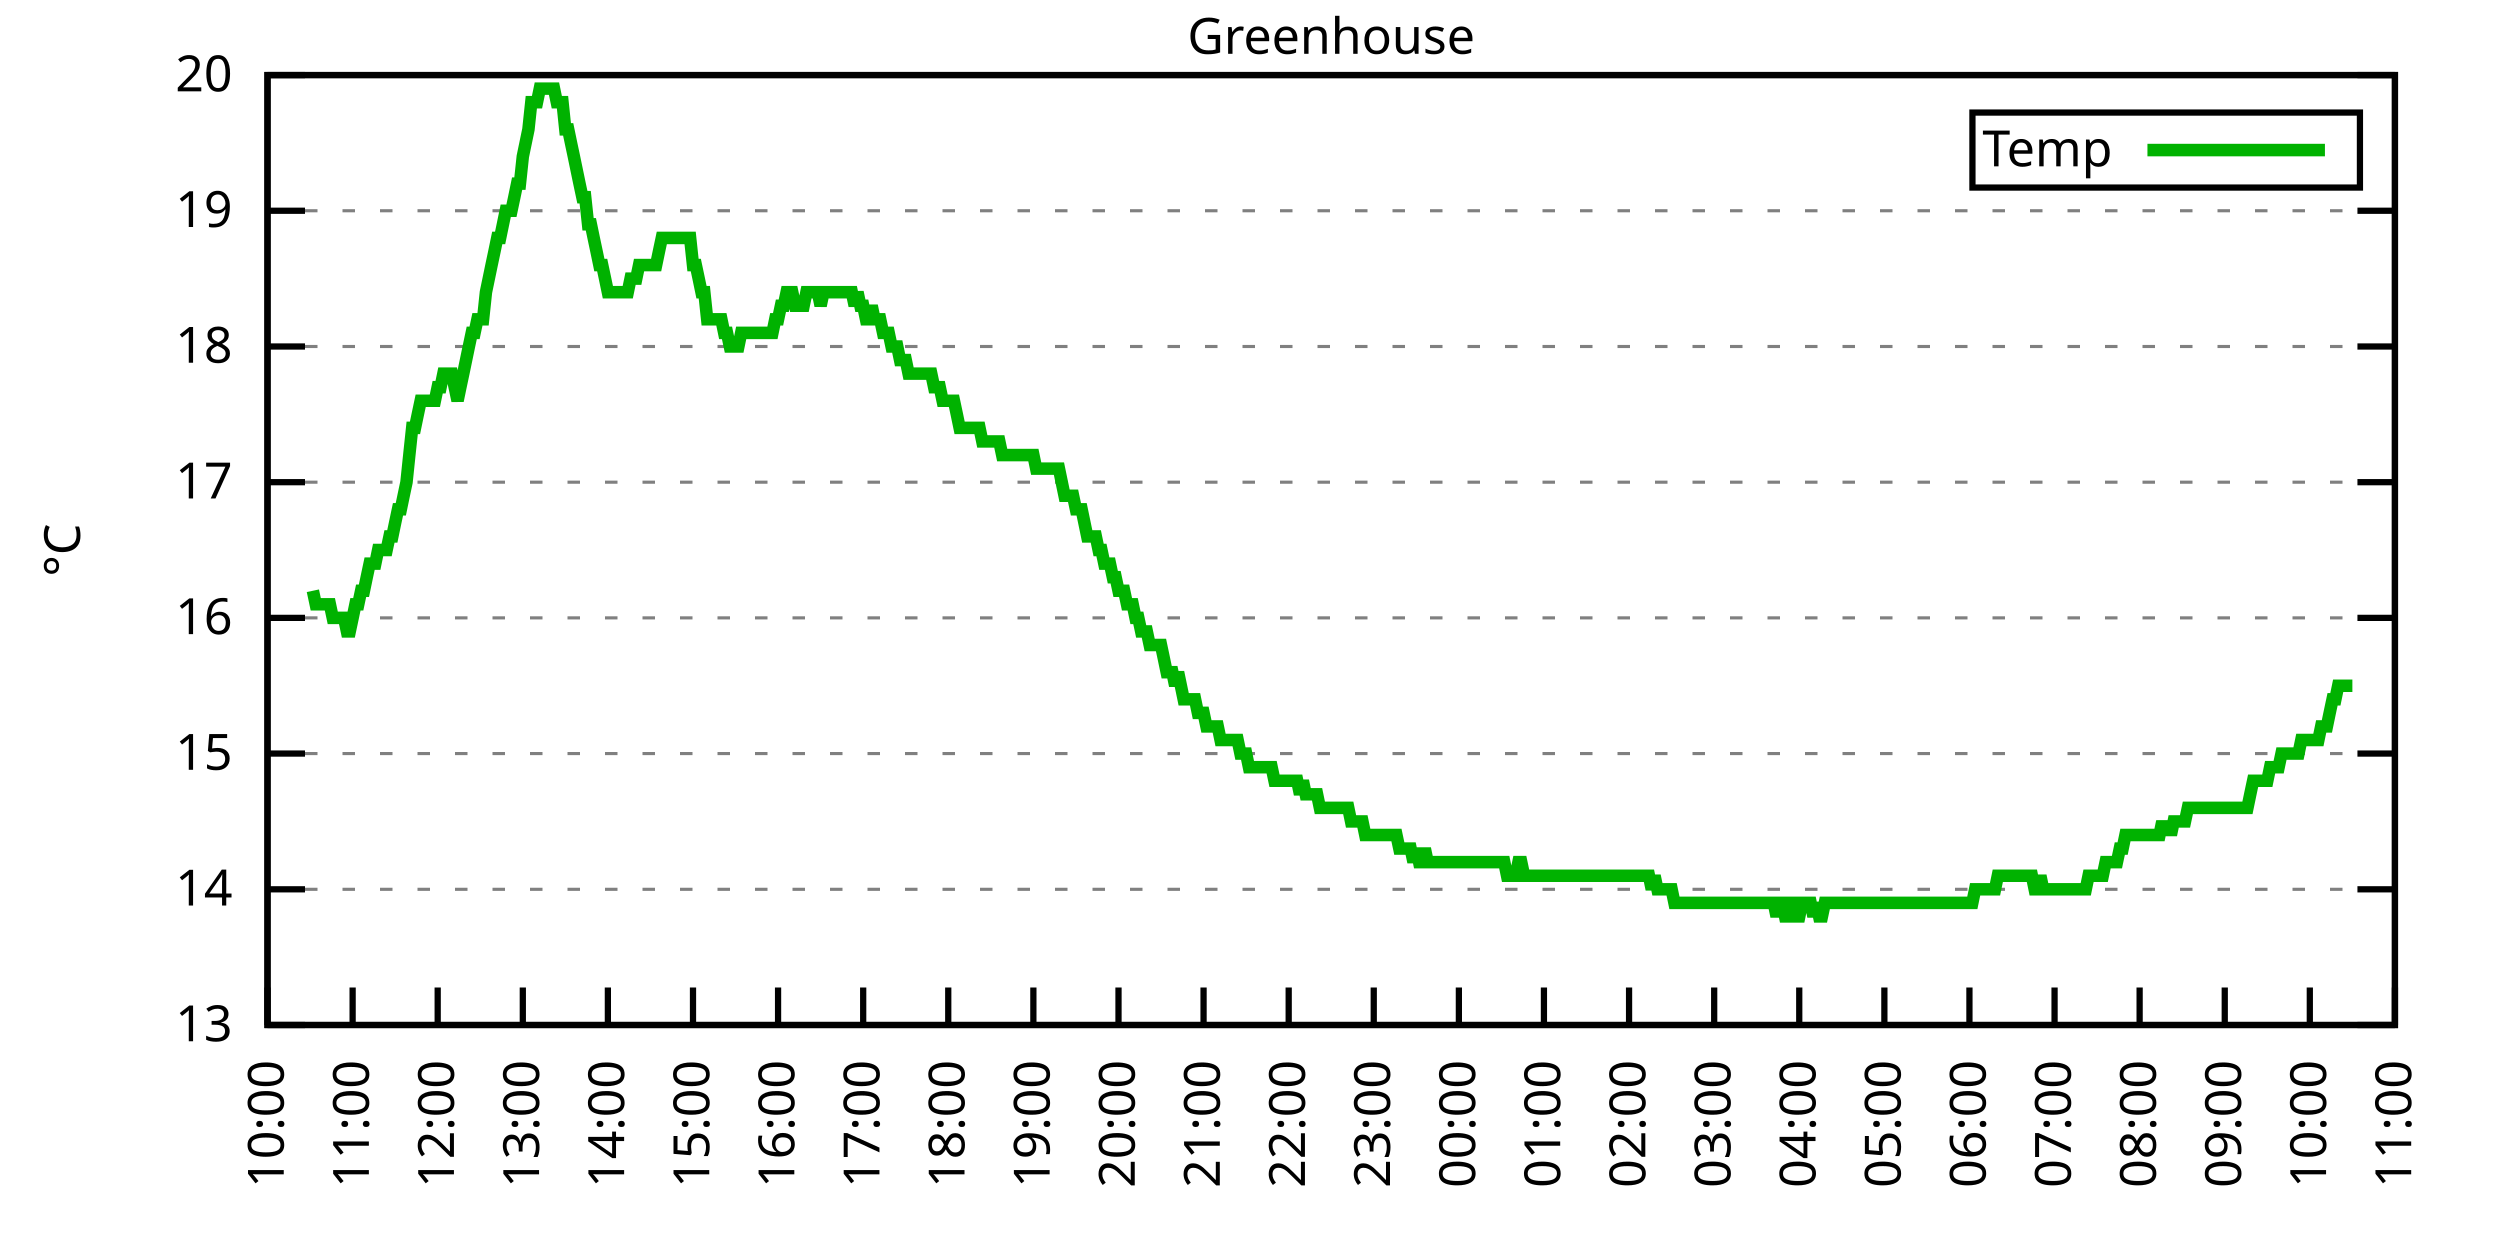
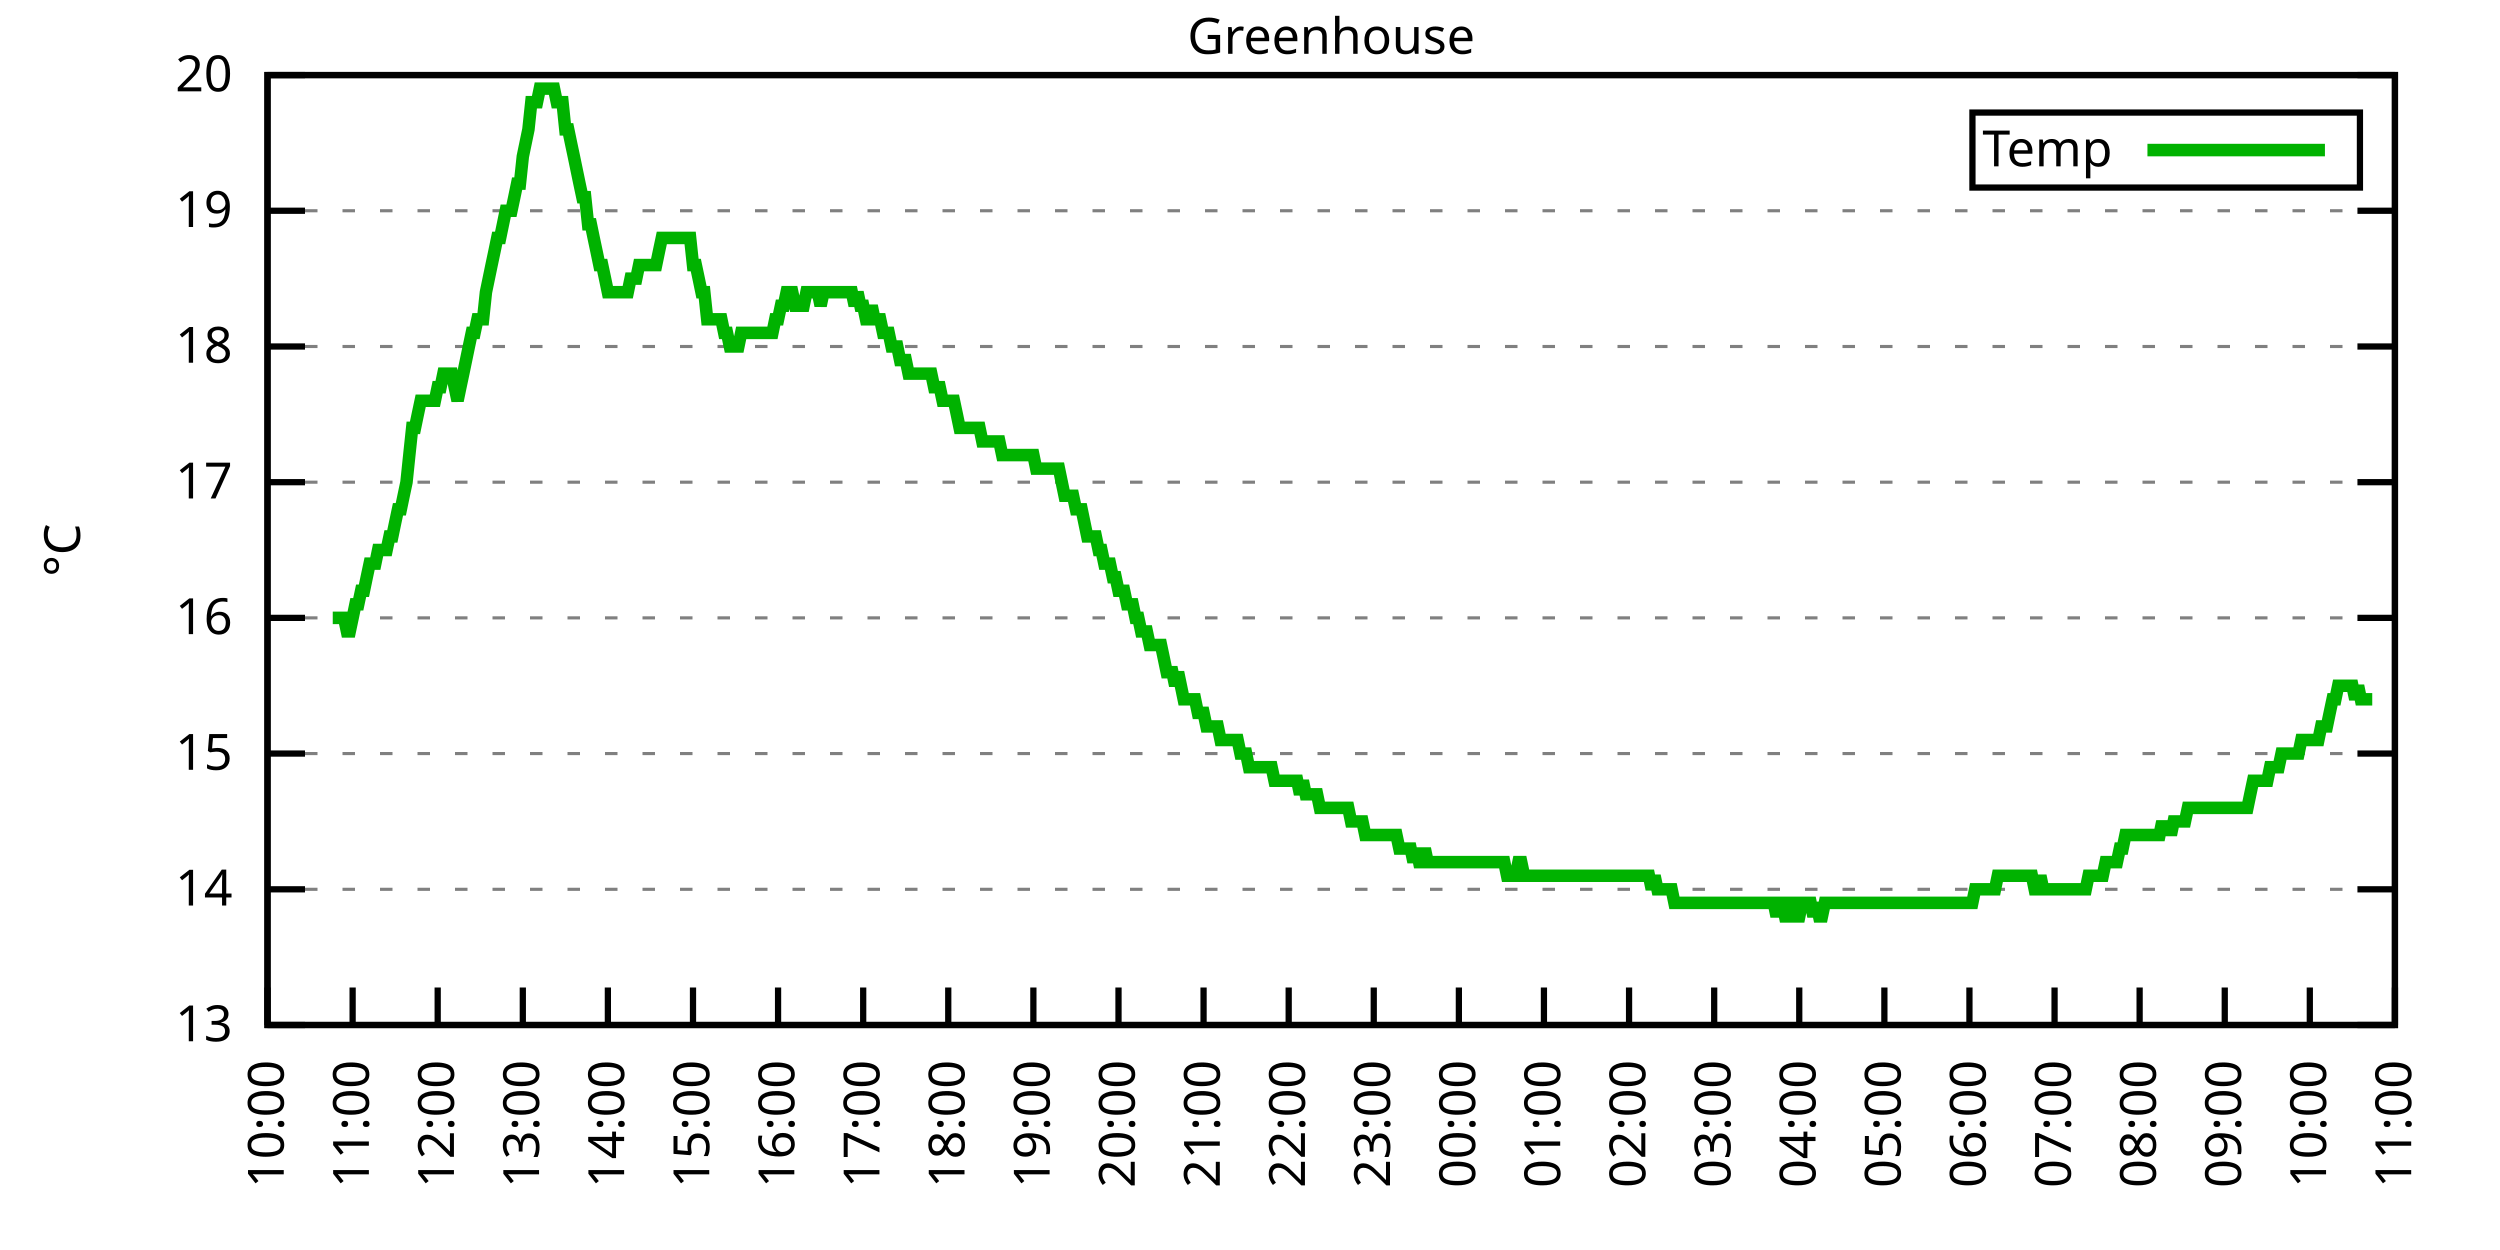
<svg xmlns="http://www.w3.org/2000/svg" xmlns:xlink="http://www.w3.org/1999/xlink" width="400" height="200" viewBox="0 0 400 200">
  <g id="gnuplot_canvas">
    <rect x="0" y="0" width="400" height="200" fill="none" />
    <defs>
      <circle id="gpDot" r="0.5" stroke-width="0.5" stroke="currentColor" />
      <path id="gpPt0" stroke-width="0.333" stroke="currentColor" d="M-1,0 h2 M0,-1 v2" />
      <path id="gpPt1" stroke-width="0.333" stroke="currentColor" d="M-1,-1 L1,1 M1,-1 L-1,1" />
      <path id="gpPt2" stroke-width="0.333" stroke="currentColor" d="M-1,0 L1,0 M0,-1 L0,1 M-1,-1 L1,1 M-1,1 L1,-1" />
      <rect id="gpPt3" stroke-width="0.333" stroke="currentColor" x="-1" y="-1" width="2" height="2" />
      <rect id="gpPt4" stroke-width="0.333" stroke="currentColor" fill="currentColor" x="-1" y="-1" width="2" height="2" />
      <circle id="gpPt5" stroke-width="0.333" stroke="currentColor" cx="0" cy="0" r="1" />
      <use xlink:href="#gpPt5" id="gpPt6" fill="currentColor" stroke="none" />
      <path id="gpPt7" stroke-width="0.333" stroke="currentColor" d="M0,-1.33 L-1.33,0.67 L1.33,0.67 z" />
      <use xlink:href="#gpPt7" id="gpPt8" fill="currentColor" stroke="none" />
      <use xlink:href="#gpPt7" id="gpPt9" stroke="currentColor" transform="rotate(180)" />
      <use xlink:href="#gpPt9" id="gpPt10" fill="currentColor" stroke="none" />
      <use xlink:href="#gpPt3" id="gpPt11" stroke="currentColor" transform="rotate(45)" />
      <use xlink:href="#gpPt11" id="gpPt12" fill="currentColor" stroke="none" />
      <path id="gpPt13" stroke-width="0.333" stroke="currentColor" d="M0,1.330 L1.265,0.411 L0.782,-1.067 L-0.782,-1.076 L-1.265,0.411 z" />
      <use xlink:href="#gpPt13" id="gpPt14" fill="currentColor" stroke="none" />
      <filter id="textbox" filterUnits="objectBoundingBox" x="0" y="0" height="1" width="1">
        <feFlood flood-color="white" flood-opacity="1" result="bgnd" />
        <feComposite in="SourceGraphic" in2="bgnd" operator="atop" />
      </filter>
      <filter id="greybox" filterUnits="objectBoundingBox" x="0" y="0" height="1" width="1">
        <feFlood flood-color="lightgrey" flood-opacity="1" result="grey" />
        <feComposite in="SourceGraphic" in2="grey" operator="atop" />
      </filter>
    </defs>
    <g fill="none" color="white" stroke="currentColor" stroke-width="1.00" stroke-linecap="butt" stroke-linejoin="miter">
</g>
    <g fill="none" color="black" stroke="currentColor" stroke-width="1.00" stroke-linecap="butt" stroke-linejoin="miter">
      <g stroke="none" shape-rendering="crispEdges">
        <polygon fill="rgb(255, 255, 255)" points="42.80,164.00 383.18,164.00 383.18,12.02 42.80,12.02 " />
      </g>
    </g>
    <g fill="none" color="black" stroke="currentColor" stroke-width="1.00" stroke-linecap="butt" stroke-linejoin="miter">
</g>
    <g fill="none" color="black" stroke="black" stroke-width="0.50" stroke-linecap="butt" stroke-linejoin="miter">
</g>
    <g fill="none" color="gray" stroke="currentColor" stroke-width="0.50" stroke-linecap="butt" stroke-linejoin="miter">
      <path stroke="gray" stroke-dasharray="2,4" class="gridline" d="M42.80,164.00 L383.19,164.00  " />
    </g>
    <g fill="none" color="gray" stroke="gray" stroke-width="1.00" stroke-linecap="butt" stroke-linejoin="miter">
</g>
    <g fill="none" color="black" stroke="currentColor" stroke-width="1.00" stroke-linecap="butt" stroke-linejoin="miter">
      <path stroke="black" d="M42.80,164.00 L48.80,164.00 M383.19,164.00 L377.19,164.00  " />
      <g transform="translate(37.20,166.60)" stroke="none" fill="black" font-family="Sans" font-size="8.00" text-anchor="end">
        <text>
          <tspan font-family="Sans"> 13</tspan>
        </text>
      </g>
    </g>
    <g fill="none" color="black" stroke="currentColor" stroke-width="1.00" stroke-linecap="butt" stroke-linejoin="miter">
</g>
    <g fill="none" color="black" stroke="black" stroke-width="0.50" stroke-linecap="butt" stroke-linejoin="miter">
</g>
    <g fill="none" color="gray" stroke="currentColor" stroke-width="0.50" stroke-linecap="butt" stroke-linejoin="miter">
      <path stroke="gray" stroke-dasharray="2,4" class="gridline" d="M42.80,142.29 L383.19,142.29  " />
    </g>
    <g fill="none" color="gray" stroke="gray" stroke-width="1.00" stroke-linecap="butt" stroke-linejoin="miter">
</g>
    <g fill="none" color="black" stroke="currentColor" stroke-width="1.00" stroke-linecap="butt" stroke-linejoin="miter">
      <path stroke="black" d="M42.80,142.29 L48.80,142.29 M383.19,142.29 L377.19,142.29  " />
      <g transform="translate(37.20,144.89)" stroke="none" fill="black" font-family="Sans" font-size="8.00" text-anchor="end">
        <text>
          <tspan font-family="Sans"> 14</tspan>
        </text>
      </g>
    </g>
    <g fill="none" color="black" stroke="currentColor" stroke-width="1.00" stroke-linecap="butt" stroke-linejoin="miter">
</g>
    <g fill="none" color="black" stroke="black" stroke-width="0.50" stroke-linecap="butt" stroke-linejoin="miter">
</g>
    <g fill="none" color="gray" stroke="currentColor" stroke-width="0.50" stroke-linecap="butt" stroke-linejoin="miter">
      <path stroke="gray" stroke-dasharray="2,4" class="gridline" d="M42.80,120.57 L383.19,120.57  " />
    </g>
    <g fill="none" color="gray" stroke="gray" stroke-width="1.00" stroke-linecap="butt" stroke-linejoin="miter">
</g>
    <g fill="none" color="black" stroke="currentColor" stroke-width="1.00" stroke-linecap="butt" stroke-linejoin="miter">
      <path stroke="black" d="M42.80,120.57 L48.80,120.57 M383.19,120.57 L377.19,120.57  " />
      <g transform="translate(37.20,123.17)" stroke="none" fill="black" font-family="Sans" font-size="8.00" text-anchor="end">
        <text>
          <tspan font-family="Sans"> 15</tspan>
        </text>
      </g>
    </g>
    <g fill="none" color="black" stroke="currentColor" stroke-width="1.00" stroke-linecap="butt" stroke-linejoin="miter">
</g>
    <g fill="none" color="black" stroke="black" stroke-width="0.50" stroke-linecap="butt" stroke-linejoin="miter">
</g>
    <g fill="none" color="gray" stroke="currentColor" stroke-width="0.50" stroke-linecap="butt" stroke-linejoin="miter">
      <path stroke="gray" stroke-dasharray="2,4" class="gridline" d="M42.80,98.86 L383.19,98.86  " />
    </g>
    <g fill="none" color="gray" stroke="gray" stroke-width="1.00" stroke-linecap="butt" stroke-linejoin="miter">
</g>
    <g fill="none" color="black" stroke="currentColor" stroke-width="1.00" stroke-linecap="butt" stroke-linejoin="miter">
      <path stroke="black" d="M42.80,98.86 L48.80,98.86 M383.19,98.86 L377.19,98.86  " />
      <g transform="translate(37.20,101.46)" stroke="none" fill="black" font-family="Sans" font-size="8.00" text-anchor="end">
        <text>
          <tspan font-family="Sans"> 16</tspan>
        </text>
      </g>
    </g>
    <g fill="none" color="black" stroke="currentColor" stroke-width="1.00" stroke-linecap="butt" stroke-linejoin="miter">
</g>
    <g fill="none" color="black" stroke="black" stroke-width="0.50" stroke-linecap="butt" stroke-linejoin="miter">
</g>
    <g fill="none" color="gray" stroke="currentColor" stroke-width="0.50" stroke-linecap="butt" stroke-linejoin="miter">
      <path stroke="gray" stroke-dasharray="2,4" class="gridline" d="M42.80,77.15 L383.19,77.15  " />
    </g>
    <g fill="none" color="gray" stroke="gray" stroke-width="1.00" stroke-linecap="butt" stroke-linejoin="miter">
</g>
    <g fill="none" color="black" stroke="currentColor" stroke-width="1.00" stroke-linecap="butt" stroke-linejoin="miter">
      <path stroke="black" d="M42.80,77.15 L48.80,77.15 M383.19,77.15 L377.19,77.15  " />
      <g transform="translate(37.20,79.75)" stroke="none" fill="black" font-family="Sans" font-size="8.00" text-anchor="end">
        <text>
          <tspan font-family="Sans"> 17</tspan>
        </text>
      </g>
    </g>
    <g fill="none" color="black" stroke="currentColor" stroke-width="1.00" stroke-linecap="butt" stroke-linejoin="miter">
</g>
    <g fill="none" color="black" stroke="black" stroke-width="0.50" stroke-linecap="butt" stroke-linejoin="miter">
</g>
    <g fill="none" color="gray" stroke="currentColor" stroke-width="0.50" stroke-linecap="butt" stroke-linejoin="miter">
      <path stroke="gray" stroke-dasharray="2,4" class="gridline" d="M42.80,55.44 L383.19,55.44  " />
    </g>
    <g fill="none" color="gray" stroke="gray" stroke-width="1.00" stroke-linecap="butt" stroke-linejoin="miter">
</g>
    <g fill="none" color="black" stroke="currentColor" stroke-width="1.00" stroke-linecap="butt" stroke-linejoin="miter">
      <path stroke="black" d="M42.80,55.44 L48.80,55.44 M383.19,55.44 L377.19,55.44  " />
      <g transform="translate(37.20,58.04)" stroke="none" fill="black" font-family="Sans" font-size="8.00" text-anchor="end">
        <text>
          <tspan font-family="Sans"> 18</tspan>
        </text>
      </g>
    </g>
    <g fill="none" color="black" stroke="currentColor" stroke-width="1.00" stroke-linecap="butt" stroke-linejoin="miter">
</g>
    <g fill="none" color="black" stroke="black" stroke-width="0.50" stroke-linecap="butt" stroke-linejoin="miter">
</g>
    <g fill="none" color="gray" stroke="currentColor" stroke-width="0.50" stroke-linecap="butt" stroke-linejoin="miter">
      <path stroke="gray" stroke-dasharray="2,4" class="gridline" d="M42.80,33.72 L383.19,33.72  " />
    </g>
    <g fill="none" color="gray" stroke="gray" stroke-width="1.00" stroke-linecap="butt" stroke-linejoin="miter">
</g>
    <g fill="none" color="black" stroke="currentColor" stroke-width="1.00" stroke-linecap="butt" stroke-linejoin="miter">
      <path stroke="black" d="M42.80,33.72 L48.80,33.72 M383.19,33.72 L377.19,33.72  " />
      <g transform="translate(37.20,36.32)" stroke="none" fill="black" font-family="Sans" font-size="8.00" text-anchor="end">
        <text>
          <tspan font-family="Sans"> 19</tspan>
        </text>
      </g>
    </g>
    <g fill="none" color="black" stroke="currentColor" stroke-width="1.00" stroke-linecap="butt" stroke-linejoin="miter">
</g>
    <g fill="none" color="black" stroke="black" stroke-width="0.50" stroke-linecap="butt" stroke-linejoin="miter">
</g>
    <g fill="none" color="gray" stroke="currentColor" stroke-width="0.50" stroke-linecap="butt" stroke-linejoin="miter">
      <path stroke="gray" stroke-dasharray="2,4" class="gridline" d="M42.80,12.01 L383.19,12.01  " />
    </g>
    <g fill="none" color="gray" stroke="gray" stroke-width="1.00" stroke-linecap="butt" stroke-linejoin="miter">
</g>
    <g fill="none" color="black" stroke="currentColor" stroke-width="1.00" stroke-linecap="butt" stroke-linejoin="miter">
      <path stroke="black" d="M42.80,12.01 L48.80,12.01 M383.19,12.01 L377.19,12.01  " />
      <g transform="translate(37.20,14.61)" stroke="none" fill="black" font-family="Sans" font-size="8.00" text-anchor="end">
        <text>
          <tspan font-family="Sans"> 20</tspan>
        </text>
      </g>
    </g>
    <g fill="none" color="black" stroke="currentColor" stroke-width="1.00" stroke-linecap="butt" stroke-linejoin="miter">
      <path stroke="black" d="M42.80,164.00 L42.80,158.00  " />
      <g transform="translate(45.40,169.60) rotate(270.00)" stroke="none" fill="black" font-family="Sans" font-size="8.00" text-anchor="end">
        <text>
          <tspan font-family="Sans">10:00</tspan>
        </text>
      </g>
    </g>
    <g fill="none" color="black" stroke="currentColor" stroke-width="1.00" stroke-linecap="butt" stroke-linejoin="miter">
      <path stroke="black" d="M56.42,164.00 L56.42,158.00  " />
      <g transform="translate(59.02,169.60) rotate(270.00)" stroke="none" fill="black" font-family="Sans" font-size="8.00" text-anchor="end">
        <text>
          <tspan font-family="Sans">11:00</tspan>
        </text>
      </g>
    </g>
    <g fill="none" color="black" stroke="currentColor" stroke-width="1.00" stroke-linecap="butt" stroke-linejoin="miter">
      <path stroke="black" d="M70.03,164.00 L70.03,158.00  " />
      <g transform="translate(72.63,169.60) rotate(270.00)" stroke="none" fill="black" font-family="Sans" font-size="8.00" text-anchor="end">
        <text>
          <tspan font-family="Sans">12:00</tspan>
        </text>
      </g>
    </g>
    <g fill="none" color="black" stroke="currentColor" stroke-width="1.00" stroke-linecap="butt" stroke-linejoin="miter">
      <path stroke="black" d="M83.65,164.00 L83.65,158.00  " />
      <g transform="translate(86.25,169.60) rotate(270.00)" stroke="none" fill="black" font-family="Sans" font-size="8.00" text-anchor="end">
        <text>
          <tspan font-family="Sans">13:00</tspan>
        </text>
      </g>
    </g>
    <g fill="none" color="black" stroke="currentColor" stroke-width="1.00" stroke-linecap="butt" stroke-linejoin="miter">
      <path stroke="black" d="M97.26,164.00 L97.26,158.00  " />
      <g transform="translate(99.86,169.60) rotate(270.00)" stroke="none" fill="black" font-family="Sans" font-size="8.00" text-anchor="end">
        <text>
          <tspan font-family="Sans">14:00</tspan>
        </text>
      </g>
    </g>
    <g fill="none" color="black" stroke="currentColor" stroke-width="1.00" stroke-linecap="butt" stroke-linejoin="miter">
      <path stroke="black" d="M110.88,164.00 L110.88,158.00  " />
      <g transform="translate(113.48,169.60) rotate(270.00)" stroke="none" fill="black" font-family="Sans" font-size="8.00" text-anchor="end">
        <text>
          <tspan font-family="Sans">15:00</tspan>
        </text>
      </g>
    </g>
    <g fill="none" color="black" stroke="currentColor" stroke-width="1.00" stroke-linecap="butt" stroke-linejoin="miter">
      <path stroke="black" d="M124.49,164.00 L124.49,158.00  " />
      <g transform="translate(127.09,169.60) rotate(270.00)" stroke="none" fill="black" font-family="Sans" font-size="8.00" text-anchor="end">
        <text>
          <tspan font-family="Sans">16:00</tspan>
        </text>
      </g>
    </g>
    <g fill="none" color="black" stroke="currentColor" stroke-width="1.00" stroke-linecap="butt" stroke-linejoin="miter">
      <path stroke="black" d="M138.11,164.00 L138.11,158.00  " />
      <g transform="translate(140.71,169.60) rotate(270.00)" stroke="none" fill="black" font-family="Sans" font-size="8.00" text-anchor="end">
        <text>
          <tspan font-family="Sans">17:00</tspan>
        </text>
      </g>
    </g>
    <g fill="none" color="black" stroke="currentColor" stroke-width="1.00" stroke-linecap="butt" stroke-linejoin="miter">
      <path stroke="black" d="M151.72,164.00 L151.72,158.00  " />
      <g transform="translate(154.32,169.60) rotate(270.00)" stroke="none" fill="black" font-family="Sans" font-size="8.00" text-anchor="end">
        <text>
          <tspan font-family="Sans">18:00</tspan>
        </text>
      </g>
    </g>
    <g fill="none" color="black" stroke="currentColor" stroke-width="1.00" stroke-linecap="butt" stroke-linejoin="miter">
      <path stroke="black" d="M165.34,164.00 L165.34,158.00  " />
      <g transform="translate(167.94,169.60) rotate(270.00)" stroke="none" fill="black" font-family="Sans" font-size="8.00" text-anchor="end">
        <text>
          <tspan font-family="Sans">19:00</tspan>
        </text>
      </g>
    </g>
    <g fill="none" color="black" stroke="currentColor" stroke-width="1.00" stroke-linecap="butt" stroke-linejoin="miter">
      <path stroke="black" d="M178.96,164.00 L178.96,158.00  " />
      <g transform="translate(181.56,169.60) rotate(270.00)" stroke="none" fill="black" font-family="Sans" font-size="8.00" text-anchor="end">
        <text>
          <tspan font-family="Sans">20:00</tspan>
        </text>
      </g>
    </g>
    <g fill="none" color="black" stroke="currentColor" stroke-width="1.00" stroke-linecap="butt" stroke-linejoin="miter">
      <path stroke="black" d="M192.57,164.00 L192.57,158.00  " />
      <g transform="translate(195.17,169.60) rotate(270.00)" stroke="none" fill="black" font-family="Sans" font-size="8.00" text-anchor="end">
        <text>
          <tspan font-family="Sans">21:00</tspan>
        </text>
      </g>
    </g>
    <g fill="none" color="black" stroke="currentColor" stroke-width="1.00" stroke-linecap="butt" stroke-linejoin="miter">
      <path stroke="black" d="M206.19,164.00 L206.19,158.00  " />
      <g transform="translate(208.79,169.60) rotate(270.00)" stroke="none" fill="black" font-family="Sans" font-size="8.00" text-anchor="end">
        <text>
          <tspan font-family="Sans">22:00</tspan>
        </text>
      </g>
    </g>
    <g fill="none" color="black" stroke="currentColor" stroke-width="1.00" stroke-linecap="butt" stroke-linejoin="miter">
      <path stroke="black" d="M219.80,164.00 L219.80,158.00  " />
      <g transform="translate(222.40,169.60) rotate(270.00)" stroke="none" fill="black" font-family="Sans" font-size="8.00" text-anchor="end">
        <text>
          <tspan font-family="Sans">23:00</tspan>
        </text>
      </g>
    </g>
    <g fill="none" color="black" stroke="currentColor" stroke-width="1.00" stroke-linecap="butt" stroke-linejoin="miter">
      <path stroke="black" d="M233.42,164.00 L233.42,158.00  " />
      <g transform="translate(236.02,169.60) rotate(270.00)" stroke="none" fill="black" font-family="Sans" font-size="8.00" text-anchor="end">
        <text>
          <tspan font-family="Sans">00:00</tspan>
        </text>
      </g>
    </g>
    <g fill="none" color="black" stroke="currentColor" stroke-width="1.00" stroke-linecap="butt" stroke-linejoin="miter">
      <path stroke="black" d="M247.03,164.00 L247.03,158.00  " />
      <g transform="translate(249.63,169.60) rotate(270.00)" stroke="none" fill="black" font-family="Sans" font-size="8.00" text-anchor="end">
        <text>
          <tspan font-family="Sans">01:00</tspan>
        </text>
      </g>
    </g>
    <g fill="none" color="black" stroke="currentColor" stroke-width="1.00" stroke-linecap="butt" stroke-linejoin="miter">
      <path stroke="black" d="M260.65,164.00 L260.65,158.00  " />
      <g transform="translate(263.25,169.60) rotate(270.00)" stroke="none" fill="black" font-family="Sans" font-size="8.00" text-anchor="end">
        <text>
          <tspan font-family="Sans">02:00</tspan>
        </text>
      </g>
    </g>
    <g fill="none" color="black" stroke="currentColor" stroke-width="1.00" stroke-linecap="butt" stroke-linejoin="miter">
      <path stroke="black" d="M274.27,164.00 L274.27,158.00  " />
      <g transform="translate(276.87,169.60) rotate(270.00)" stroke="none" fill="black" font-family="Sans" font-size="8.00" text-anchor="end">
        <text>
          <tspan font-family="Sans">03:00</tspan>
        </text>
      </g>
    </g>
    <g fill="none" color="black" stroke="currentColor" stroke-width="1.00" stroke-linecap="butt" stroke-linejoin="miter">
      <path stroke="black" d="M287.88,164.00 L287.88,158.00  " />
      <g transform="translate(290.48,169.60) rotate(270.00)" stroke="none" fill="black" font-family="Sans" font-size="8.00" text-anchor="end">
        <text>
          <tspan font-family="Sans">04:00</tspan>
        </text>
      </g>
    </g>
    <g fill="none" color="black" stroke="currentColor" stroke-width="1.00" stroke-linecap="butt" stroke-linejoin="miter">
      <path stroke="black" d="M301.50,164.00 L301.50,158.00  " />
      <g transform="translate(304.10,169.60) rotate(270.00)" stroke="none" fill="black" font-family="Sans" font-size="8.00" text-anchor="end">
        <text>
          <tspan font-family="Sans">05:00</tspan>
        </text>
      </g>
    </g>
    <g fill="none" color="black" stroke="currentColor" stroke-width="1.00" stroke-linecap="butt" stroke-linejoin="miter">
      <path stroke="black" d="M315.11,164.00 L315.11,158.00  " />
      <g transform="translate(317.71,169.60) rotate(270.00)" stroke="none" fill="black" font-family="Sans" font-size="8.00" text-anchor="end">
        <text>
          <tspan font-family="Sans">06:00</tspan>
        </text>
      </g>
    </g>
    <g fill="none" color="black" stroke="currentColor" stroke-width="1.00" stroke-linecap="butt" stroke-linejoin="miter">
      <path stroke="black" d="M328.73,164.00 L328.73,158.00  " />
      <g transform="translate(331.33,169.60) rotate(270.00)" stroke="none" fill="black" font-family="Sans" font-size="8.00" text-anchor="end">
        <text>
          <tspan font-family="Sans">07:00</tspan>
        </text>
      </g>
    </g>
    <g fill="none" color="black" stroke="currentColor" stroke-width="1.00" stroke-linecap="butt" stroke-linejoin="miter">
      <path stroke="black" d="M342.34,164.00 L342.34,158.00  " />
      <g transform="translate(344.94,169.60) rotate(270.00)" stroke="none" fill="black" font-family="Sans" font-size="8.00" text-anchor="end">
        <text>
          <tspan font-family="Sans">08:00</tspan>
        </text>
      </g>
    </g>
    <g fill="none" color="black" stroke="currentColor" stroke-width="1.00" stroke-linecap="butt" stroke-linejoin="miter">
      <path stroke="black" d="M355.96,164.00 L355.96,158.00  " />
      <g transform="translate(358.56,169.60) rotate(270.00)" stroke="none" fill="black" font-family="Sans" font-size="8.00" text-anchor="end">
        <text>
          <tspan font-family="Sans">09:00</tspan>
        </text>
      </g>
    </g>
    <g fill="none" color="black" stroke="currentColor" stroke-width="1.00" stroke-linecap="butt" stroke-linejoin="miter">
      <path stroke="black" d="M369.57,164.00 L369.57,158.00  " />
      <g transform="translate(372.17,169.60) rotate(270.00)" stroke="none" fill="black" font-family="Sans" font-size="8.00" text-anchor="end">
        <text>
          <tspan font-family="Sans">10:00</tspan>
        </text>
      </g>
    </g>
    <g fill="none" color="black" stroke="currentColor" stroke-width="1.00" stroke-linecap="butt" stroke-linejoin="miter">
      <path stroke="black" d="M383.19,164.00 L383.19,158.00  " />
      <g transform="translate(385.79,169.60) rotate(270.00)" stroke="none" fill="black" font-family="Sans" font-size="8.00" text-anchor="end">
        <text>
          <tspan font-family="Sans">11:00</tspan>
        </text>
      </g>
    </g>
    <g fill="none" color="black" stroke="currentColor" stroke-width="1.00" stroke-linecap="butt" stroke-linejoin="miter">
</g>
    <g fill="none" color="black" stroke="currentColor" stroke-width="1.00" stroke-linecap="butt" stroke-linejoin="miter">
      <path stroke="black" d="M42.80,12.01 L42.80,164.00 L383.19,164.00 L383.19,12.01 L42.80,12.01 Z  " />
    </g>
    <g fill="none" color="black" stroke="currentColor" stroke-width="1.00" stroke-linecap="butt" stroke-linejoin="miter">
</g>
    <g fill="none" color="black" stroke="currentColor" stroke-width="1.00" stroke-linecap="butt" stroke-linejoin="miter">
      <path stroke="black" d="M315.59,30.01 L315.59,18.01 L377.59,18.01 L377.59,30.01 L315.59,30.01 Z  " />
    </g>
    <g id="Greenhouse_plot_1">
      <g fill="none" color="white" stroke="black" stroke-width="2.00" stroke-linecap="butt" stroke-linejoin="miter">
</g>
      <g fill="none" color="black" stroke="currentColor" stroke-width="2.00" stroke-linecap="butt" stroke-linejoin="miter">
        <g transform="translate(337.99,26.61)" stroke="none" fill="black" font-family="Sans" font-size="8.00" text-anchor="end">
          <text>
            <tspan font-family="Sans">Temp</tspan>
          </text>
        </g>
      </g>
      <g fill="none" color="black" stroke="currentColor" stroke-width="2.00" stroke-linecap="butt" stroke-linejoin="miter">
-         <path stroke="rgb(  0, 178,   0)" d="M343.59,24.01 L371.99,24.01 M50.06,94.52 L50.52,96.69 L50.97,96.69 L51.42,96.69 L51.88,96.69 L52.33,96.69   L52.78,96.69 L53.24,98.86 L53.69,98.86 L54.15,98.86 L54.60,98.86 L55.05,98.86 L55.51,101.03 L55.96,101.03   L56.42,98.86 L56.87,96.69 L57.32,96.69 L57.78,94.52 L58.23,94.52 L58.68,92.35 L59.14,90.18 L59.59,90.18   L60.05,90.18 L60.50,88.00 L60.95,88.00 L61.41,88.00 L61.86,88.00 L62.32,85.83 L62.77,85.83 L63.22,83.66   L63.68,81.49 L64.13,81.49 L64.58,79.32 L65.04,77.15 L65.49,72.81 L65.95,68.46 L66.40,68.46 L66.85,66.29   L67.31,64.12 L67.76,64.12 L68.22,64.12 L68.67,64.12 L69.12,64.12 L69.58,64.12 L70.03,61.95 L70.49,61.95   L70.94,59.78 L71.39,59.78 L71.85,59.78 L72.30,59.78 L72.75,61.95 L73.21,64.12 L73.66,61.95 L74.12,59.78   L74.57,57.61 L75.02,55.44 L75.48,53.26 L75.93,53.26 L76.39,51.09 L76.84,51.09 L77.29,51.09 L77.75,46.75   L78.20,44.58 L78.65,42.41 L79.11,40.24 L79.56,38.07 L80.02,38.07 L80.47,35.89 L80.92,33.72 L81.38,33.72   L81.83,33.72 L82.29,31.55 L82.74,29.38 L83.19,29.38 L83.65,25.04 L84.10,22.87 L84.55,20.70 L85.01,16.35   L85.46,16.35 L85.92,16.35 L86.37,14.18 L86.82,14.18 L87.28,14.18 L87.73,14.18 L88.19,14.18 L88.64,14.18   L89.09,16.35 L89.55,16.35 L90.00,16.35 L90.45,20.70 L90.91,20.70 L91.36,22.87 L91.82,25.04 L92.27,27.21   L92.72,29.38 L93.18,31.55 L93.63,31.55 L94.09,35.89 L94.54,35.89 L94.99,38.07 L95.45,40.24 L95.90,42.41   L96.35,42.41 L96.81,44.58 L97.26,46.75 L97.72,46.75 L98.17,46.75 L98.62,46.75 L99.08,46.75 L99.53,46.75   L99.99,46.75 L100.44,46.75 L100.89,44.58 L101.35,44.58 L101.80,44.58 L102.25,42.41 L102.71,42.41 L103.16,42.41   L103.62,42.41 L104.07,42.41 L104.52,42.41 L104.98,42.41 L105.43,40.24 L105.89,38.07 L106.34,38.07 L106.79,38.07   L107.25,38.07 L107.70,38.07 L108.15,38.07 L108.61,38.07 L109.06,38.07 L109.52,38.07 L109.97,38.07 L110.42,38.07   L110.88,42.41 L111.33,42.41 L111.79,44.58 L112.24,46.75 L112.69,46.75 L113.15,51.09 L113.60,51.09 L114.05,51.09   L114.51,51.09 L114.96,51.09 L115.42,51.09 L115.87,53.26 L116.32,53.26 L116.78,55.44 L117.23,55.44 L117.69,55.44   L118.14,55.44 L118.59,53.26 L119.05,53.26 L119.50,53.26 L119.96,53.26 L120.41,53.26 L120.86,53.26 L121.32,53.26   L121.77,53.26 L122.22,53.26 L122.68,53.26 L123.13,53.26 L123.59,53.26 L124.04,51.09 L124.49,51.09 L124.95,48.92   L125.40,48.92 L125.86,46.75 L126.31,46.75 L126.76,46.75 L127.22,48.92 L127.67,48.92 L128.12,48.92 L128.58,48.92   L129.03,46.75 L129.49,46.75 L129.94,46.75 L130.39,46.75 L130.85,46.75 L131.30,48.92 L131.76,46.75 L132.21,46.75   L132.66,46.75 L133.12,46.75 L133.57,46.75 L134.02,46.75 L134.48,46.75 L134.93,46.75 L135.39,46.75 L135.84,46.75   L136.29,46.75 L136.75,48.92 L137.20,46.75 L137.66,48.92 L138.11,48.92 L138.56,51.09 L139.02,51.09 L139.47,48.92   L139.92,51.09 L140.38,51.09 L140.83,51.09 L141.29,53.26 L141.74,53.26 L142.19,53.26 L142.65,55.44 L143.10,55.44   L143.56,55.44 L144.01,57.61 L144.46,57.61 L144.92,57.61 L145.37,59.78 L145.82,59.78 L146.28,59.78 L146.73,59.78   L147.19,59.78 L147.64,59.78 L148.09,59.78 L148.55,59.78 L149.00,59.78 L149.46,61.95 L149.91,61.95 L150.36,61.95   L150.82,64.12 L151.27,64.12 L151.72,64.12 L152.18,64.12 L152.63,64.12 L153.09,66.29 L153.54,68.46 L153.99,68.46   L154.45,68.46 L154.90,68.46 L155.36,68.46 L155.81,68.46 L156.26,68.46 L156.72,68.46 L157.17,70.63 L157.62,70.63   L158.08,70.63 L158.53,70.63 L158.99,70.63 L159.44,70.63 L159.89,70.63 L160.35,72.81 L160.80,72.81 L161.26,72.81   L161.71,72.81 L162.16,72.81 L162.62,72.81 L163.07,72.81 L163.52,72.81 L163.98,72.81 L164.43,72.81 L164.89,72.81   L165.34,72.81 L165.79,74.98 L166.25,74.98 L166.70,74.98 L167.16,74.98 L167.61,74.98 L168.06,74.98 L168.52,74.98   L168.97,74.98 L169.43,74.98 L169.88,77.15 L170.33,79.32 L170.79,79.32 L171.24,79.32 L171.69,79.32 L172.15,81.49   L172.60,81.49 L173.06,81.49 L173.51,83.66 L173.96,85.83 L174.42,85.83 L174.87,85.83 L175.33,85.83 L175.78,88.00   L176.23,88.00 L176.69,90.18 L177.14,90.18 L177.59,90.18 L178.05,92.35 L178.50,92.35 L178.96,94.52 L179.41,94.52   L179.86,94.52 L180.32,96.69 L180.77,96.69 L181.23,96.69 L181.68,98.86 L182.13,98.86 L182.59,101.03 L183.04,101.03   L183.49,101.03 L183.95,103.20 L184.40,103.20 L184.86,103.20 L185.31,103.20 L185.76,103.20 L186.22,105.38 L186.67,107.55   L187.13,107.55 L187.58,107.55 L188.03,109.72 L188.49,107.55 L188.94,109.72 L189.39,111.89 L189.85,111.89 L190.30,111.89   L190.76,111.89 L191.21,111.89 L191.66,114.06 L192.12,114.06 L192.57,114.06 L193.03,116.23 L193.48,116.23 L193.93,116.23   L194.39,116.23 L194.84,116.23 L195.29,118.40 L195.75,118.40 L196.20,118.40 L196.66,118.40 L197.11,118.40 L197.56,118.40   L198.02,118.40 L198.47,120.57 L198.93,120.57 L199.38,120.57 L199.83,122.75 L200.29,122.75 L200.74,122.75 L201.19,122.75   L201.65,122.75 L202.10,122.75 L202.56,122.75 L203.01,122.75 L203.46,122.75 L203.92,124.92 L204.37,124.92 L204.83,124.92   L205.28,124.92 L205.73,124.92 L206.19,124.92 L206.64,124.92 L207.09,124.92 L207.55,124.92 L208.00,127.09 L208.46,124.92   L208.91,127.09 L209.36,127.09 L209.82,127.09 L210.27,127.09 L210.73,127.09 L211.18,129.26 L211.63,129.26 L212.09,129.26   L212.54,129.26 L213.00,129.26 L213.45,129.26 L213.90,129.26 L214.36,129.26 L214.81,129.26 L215.26,129.26 L215.72,129.26   L216.17,131.43 L216.63,131.43 L217.08,131.43 L217.53,131.43 L217.99,131.43 L218.44,133.60 L218.90,133.60 L219.35,133.60   L219.80,133.60 L220.26,133.60 L220.71,133.60 L221.16,133.60 L221.62,133.60 L222.07,133.60 L222.53,133.60 L222.98,133.60   L223.43,133.60 L223.89,135.77 L224.34,135.77 L224.80,135.77 L225.25,135.77 L225.70,135.77 L226.16,137.94 L226.61,135.77   L227.06,137.94 L227.52,137.94 L227.97,135.77 L228.43,137.94 L228.88,137.94 L229.33,137.94 L229.79,137.94 L230.24,137.94   L230.70,137.94 L231.15,137.94 L231.60,137.94 L232.06,137.94 L232.51,137.94 L232.96,137.94 L233.42,137.94 L233.87,137.94   L234.33,137.94 L234.78,137.94 L235.23,137.94 L235.69,137.94 L236.14,137.94 L236.60,137.94 L237.05,137.94 L237.50,137.94   L237.96,137.94 L238.41,137.94 L238.86,137.94 L239.32,137.94 L239.77,137.94 L240.23,137.94 L240.68,137.94 L241.13,140.12   L241.59,140.12 L242.04,140.12 L242.50,140.12 L242.95,137.94 L243.40,137.94 L243.86,140.12 L244.31,140.12 L244.76,140.12   L245.22,140.12 L245.67,140.12 L246.13,140.12 L246.58,140.12 L247.03,140.12 L247.49,140.12 L247.94,140.12 L248.40,140.12   L248.85,140.12 L249.30,140.12 L249.76,140.12 L250.21,140.12 L250.66,140.12 L251.12,140.12 L251.57,140.12 L252.03,140.12   L252.48,140.12 L252.93,140.12 L253.39,140.12 L253.84,140.12 L254.30,140.12 L254.75,140.12 L255.20,140.12 L255.66,140.12   L256.11,140.12 L256.56,140.12 L257.02,140.12 L257.47,140.12 L257.93,140.12 L258.38,140.12 L258.83,140.12 L259.29,140.12   L259.74,140.12 L260.20,140.12 L260.65,140.12 L261.10,140.12 L261.56,140.12 L262.01,140.12 L262.47,140.12 L262.92,140.12   L263.37,140.12 L263.83,140.12 L264.28,142.29 L264.73,140.12 L265.19,142.29 L265.64,142.29 L266.10,142.29 L266.55,142.29   L267.00,142.29 L267.46,142.29 L267.91,144.46 L268.37,144.46 L268.82,144.46 L269.27,144.46 L269.73,144.46 L270.18,144.46   L270.63,144.46 L271.09,144.46 L271.54,144.46 L272.00,144.46 L272.45,144.46 L272.90,144.46 L273.36,144.46 L273.81,144.46   L274.27,144.46 L274.72,144.46 L275.17,144.46 L275.63,144.46 L276.08,144.46 L276.53,144.46 L276.99,144.46 L277.44,144.46   L277.90,144.46 L278.35,144.46 L278.80,144.46 L279.26,144.46 L279.71,144.46 L280.17,144.46 L280.62,144.46 L281.07,144.46   L281.53,144.46 L281.98,144.46 L282.43,144.46 L282.89,144.46 L283.34,144.46 L283.80,144.46 L284.25,146.63 L284.70,144.46   L285.16,144.46 L285.61,146.63 L286.07,146.63 L286.52,144.46 L286.97,144.46 L287.43,146.63 L287.88,146.63 L288.33,144.46   L288.79,144.46 L289.24,144.46 L289.70,144.46 L290.15,146.63 L290.60,144.46 L291.06,146.63 L291.51,146.63 L291.97,144.46   L292.42,144.46 L292.87,144.46 L293.33,144.46 L293.78,144.46 L294.23,144.46 L294.69,144.46 L295.14,144.46 L295.60,144.46   L296.05,144.46 L296.50,144.46 L296.96,144.46 L297.41,144.46 L297.87,144.46 L298.32,144.46 L298.77,144.46 L299.23,144.46   L299.68,144.46 L300.13,144.46 L300.59,144.46 L301.04,144.46 L301.50,144.46 L301.95,144.46 L302.40,144.46 L302.86,144.46   L303.31,144.46 L303.77,144.46 L304.22,144.46 L304.67,144.46 L305.13,144.46 L305.58,144.46 L306.03,144.46 L306.49,144.46   L306.94,144.46 L307.40,144.46 L307.85,144.46 L308.30,144.46 L308.76,144.46 L309.21,144.46 L309.67,144.46 L310.12,144.46   L310.57,144.46 L311.03,144.46 L311.48,144.46 L311.94,144.46 L312.39,144.46 L312.84,144.46 L313.30,144.46 L313.75,144.46   L314.20,144.46 L314.66,144.46 L315.11,144.46 L315.57,144.46 L316.02,142.29 L316.47,142.29 L316.93,142.29 L317.38,142.29   L317.84,142.29 L318.29,142.29 L318.74,142.29 L319.20,142.29 L319.65,140.12 L320.10,140.12 L320.56,140.12 L321.01,140.12   L321.47,140.12 L321.92,140.12 L322.37,140.12 L322.83,140.12 L323.28,140.12 L323.74,140.12 L324.19,140.12 L324.64,140.12   L325.10,140.12 L325.55,142.29 L326.00,142.29 L326.46,140.12 L326.91,142.29 L327.37,142.29 L327.82,142.29 L328.27,142.29   L328.73,142.29 L329.18,142.29 L329.64,142.29 L330.09,142.29 L330.54,142.29 L331.00,142.29 L331.45,142.29 L331.90,142.29   L332.36,142.29 L332.81,142.29 L333.27,142.29 L333.72,142.29 L334.17,140.12 L334.63,140.12 L335.08,140.12 L335.54,140.12   L335.99,140.12 L336.44,140.12 L336.90,137.94 L337.35,137.94 L337.80,137.94 L338.26,137.94 L338.71,137.94 L339.17,135.77   L339.62,135.77 L340.07,133.60 L340.53,133.60 L340.98,133.60 L341.44,133.60 L341.89,133.60 L342.34,133.60 L342.80,133.60   L343.25,133.60 L343.70,133.60 L344.16,133.60 L344.61,133.60 L345.07,133.60 L345.52,133.60 L345.97,131.43 L346.43,133.60   L346.88,131.43 L347.34,133.60 L347.79,131.43 L348.24,131.43 L348.70,131.43 L349.15,131.43 L349.60,131.43 L350.06,129.26   L350.51,129.26 L350.97,129.26 L351.42,129.26 L351.87,129.26 L352.33,129.26 L352.78,129.26 L353.24,129.26 L353.69,129.26   L354.14,129.26 L354.60,129.26 L355.05,129.26 L355.50,129.26 L355.96,129.26 L356.41,129.26 L356.87,129.26 L357.32,129.26   L357.77,129.26 L358.23,129.26 L358.68,129.26 L359.14,129.26 L359.59,129.26 L360.04,127.09 L360.50,124.92 L360.95,124.92   L361.41,124.92 L361.86,124.92 L362.31,124.92 L362.77,124.92 L363.22,122.75 L363.67,122.75 L364.13,122.75 L364.58,122.75   L365.04,120.57 L365.49,120.57 L365.94,120.57 L366.40,120.57 L366.85,120.57 L367.31,120.57 L367.76,120.57 L368.21,118.40   L368.67,118.40 L369.12,118.40 L369.57,118.40 L370.03,118.40 L370.48,118.40 L370.94,118.40 L371.39,116.23 L371.84,116.23   L372.30,116.23 L372.75,114.06 L373.21,111.89 L373.66,111.89 L374.11,109.72 L374.57,109.72 L375.02,109.72 L375.47,109.72   L375.93,109.72 L376.38,109.72  " />
+         <path stroke="rgb(  0, 178,   0)" d="M343.59,24.01 L371.99,24.01 M53.24,98.86 L53.69,98.86 L54.15,98.86 L54.60,98.86 L55.05,98.86 L55.51,101.03   L55.96,101.03 L56.42,98.86 L56.87,96.69 L57.32,96.69 L57.78,94.52 L58.23,94.52 L58.68,92.35 L59.14,90.18   L59.59,90.18 L60.05,90.18 L60.50,88.00 L60.95,88.00 L61.41,88.00 L61.86,88.00 L62.32,85.83 L62.77,85.83   L63.22,83.66 L63.68,81.49 L64.13,81.49 L64.58,79.32 L65.04,77.15 L65.49,72.81 L65.95,68.46 L66.40,68.46   L66.85,66.29 L67.31,64.12 L67.76,64.12 L68.22,64.12 L68.67,64.12 L69.12,64.12 L69.58,64.12 L70.03,61.95   L70.49,61.95 L70.94,59.78 L71.39,59.78 L71.85,59.78 L72.30,59.78 L72.75,61.95 L73.21,64.12 L73.66,61.95   L74.12,59.78 L74.57,57.61 L75.02,55.44 L75.48,53.26 L75.93,53.26 L76.39,51.09 L76.84,51.09 L77.29,51.09   L77.75,46.75 L78.20,44.58 L78.65,42.41 L79.11,40.24 L79.56,38.07 L80.02,38.07 L80.47,35.89 L80.92,33.72   L81.38,33.72 L81.83,33.72 L82.29,31.55 L82.74,29.38 L83.19,29.38 L83.65,25.04 L84.10,22.87 L84.55,20.70   L85.01,16.35 L85.46,16.35 L85.92,16.35 L86.37,14.18 L86.82,14.18 L87.28,14.18 L87.73,14.18 L88.19,14.18   L88.64,14.18 L89.09,16.35 L89.55,16.35 L90.00,16.35 L90.45,20.70 L90.91,20.70 L91.36,22.87 L91.82,25.04   L92.27,27.21 L92.72,29.38 L93.18,31.55 L93.63,31.55 L94.09,35.89 L94.54,35.89 L94.99,38.07 L95.45,40.24   L95.90,42.41 L96.35,42.41 L96.81,44.58 L97.26,46.75 L97.72,46.75 L98.17,46.75 L98.62,46.75 L99.08,46.75   L99.53,46.75 L99.99,46.75 L100.44,46.75 L100.89,44.58 L101.35,44.58 L101.80,44.58 L102.25,42.41 L102.71,42.41   L103.16,42.41 L103.62,42.41 L104.07,42.41 L104.52,42.41 L104.98,42.41 L105.43,40.24 L105.89,38.07 L106.34,38.07   L106.79,38.07 L107.25,38.07 L107.70,38.07 L108.15,38.07 L108.61,38.07 L109.06,38.07 L109.52,38.07 L109.97,38.07   L110.42,38.07 L110.88,42.41 L111.33,42.41 L111.79,44.58 L112.24,46.75 L112.69,46.75 L113.15,51.09 L113.60,51.09   L114.05,51.09 L114.51,51.09 L114.96,51.09 L115.42,51.09 L115.87,53.26 L116.32,53.26 L116.78,55.44 L117.23,55.44   L117.69,55.44 L118.14,55.44 L118.59,53.26 L119.05,53.26 L119.50,53.26 L119.96,53.26 L120.41,53.26 L120.86,53.26   L121.32,53.26 L121.77,53.26 L122.22,53.26 L122.68,53.26 L123.13,53.26 L123.59,53.26 L124.04,51.09 L124.49,51.09   L124.95,48.92 L125.40,48.92 L125.86,46.75 L126.31,46.75 L126.76,46.75 L127.22,48.92 L127.67,48.92 L128.12,48.92   L128.58,48.92 L129.03,46.75 L129.49,46.75 L129.94,46.75 L130.39,46.75 L130.85,46.75 L131.30,48.92 L131.76,46.75   L132.21,46.75 L132.66,46.75 L133.12,46.75 L133.57,46.75 L134.02,46.75 L134.48,46.75 L134.93,46.75 L135.39,46.75   L135.84,46.75 L136.29,46.75 L136.75,48.92 L137.20,46.75 L137.66,48.92 L138.11,48.92 L138.56,51.09 L139.02,51.09   L139.47,48.92 L139.92,51.09 L140.38,51.09 L140.83,51.09 L141.29,53.26 L141.74,53.26 L142.19,53.26 L142.65,55.44   L143.10,55.44 L143.56,55.44 L144.01,57.61 L144.46,57.61 L144.92,57.61 L145.37,59.78 L145.82,59.78 L146.28,59.78   L146.73,59.78 L147.19,59.78 L147.64,59.78 L148.09,59.78 L148.55,59.78 L149.00,59.78 L149.46,61.95 L149.91,61.95   L150.36,61.95 L150.82,64.12 L151.27,64.12 L151.72,64.12 L152.18,64.12 L152.63,64.12 L153.09,66.29 L153.54,68.46   L153.99,68.46 L154.45,68.46 L154.90,68.46 L155.36,68.46 L155.81,68.46 L156.26,68.46 L156.72,68.46 L157.17,70.63   L157.62,70.63 L158.08,70.63 L158.53,70.63 L158.99,70.63 L159.44,70.63 L159.89,70.63 L160.35,72.81 L160.80,72.81   L161.26,72.81 L161.71,72.81 L162.16,72.81 L162.62,72.81 L163.07,72.81 L163.52,72.81 L163.98,72.81 L164.43,72.81   L164.89,72.81 L165.34,72.81 L165.79,74.98 L166.25,74.98 L166.70,74.98 L167.16,74.98 L167.61,74.98 L168.06,74.98   L168.52,74.98 L168.97,74.98 L169.43,74.98 L169.88,77.15 L170.33,79.32 L170.79,79.32 L171.24,79.32 L171.69,79.32   L172.15,81.49 L172.60,81.49 L173.06,81.49 L173.51,83.66 L173.96,85.83 L174.42,85.83 L174.87,85.83 L175.33,85.83   L175.78,88.00 L176.23,88.00 L176.69,90.18 L177.14,90.18 L177.59,90.18 L178.05,92.35 L178.50,92.35 L178.96,94.52   L179.41,94.52 L179.86,94.52 L180.32,96.69 L180.77,96.69 L181.23,96.69 L181.68,98.86 L182.13,98.86 L182.59,101.03   L183.04,101.03 L183.49,101.03 L183.95,103.20 L184.40,103.20 L184.86,103.20 L185.31,103.20 L185.76,103.20 L186.22,105.38   L186.67,107.55 L187.13,107.55 L187.58,107.55 L188.03,109.72 L188.49,107.55 L188.94,109.72 L189.39,111.89 L189.85,111.89   L190.30,111.89 L190.76,111.89 L191.21,111.89 L191.66,114.06 L192.12,114.06 L192.57,114.06 L193.03,116.23 L193.48,116.23   L193.93,116.23 L194.39,116.23 L194.84,116.23 L195.29,118.40 L195.75,118.40 L196.20,118.40 L196.66,118.40 L197.11,118.40   L197.56,118.40 L198.02,118.40 L198.47,120.57 L198.93,120.57 L199.38,120.57 L199.83,122.75 L200.29,122.75 L200.74,122.75   L201.19,122.75 L201.65,122.75 L202.10,122.75 L202.56,122.75 L203.01,122.75 L203.46,122.75 L203.92,124.92 L204.37,124.92   L204.83,124.92 L205.28,124.92 L205.73,124.92 L206.19,124.92 L206.64,124.92 L207.09,124.92 L207.55,124.92 L208.00,127.09   L208.46,124.92 L208.91,127.09 L209.36,127.09 L209.82,127.09 L210.27,127.09 L210.73,127.09 L211.18,129.26 L211.63,129.26   L212.09,129.26 L212.54,129.26 L213.00,129.26 L213.45,129.26 L213.90,129.26 L214.36,129.26 L214.81,129.26 L215.26,129.26   L215.72,129.26 L216.17,131.43 L216.63,131.43 L217.08,131.43 L217.53,131.43 L217.99,131.43 L218.44,133.60 L218.90,133.60   L219.35,133.60 L219.80,133.60 L220.26,133.60 L220.71,133.60 L221.16,133.60 L221.62,133.60 L222.07,133.60 L222.53,133.60   L222.98,133.60 L223.43,133.60 L223.89,135.77 L224.34,135.77 L224.80,135.77 L225.25,135.77 L225.70,135.77 L226.16,137.94   L226.61,135.77 L227.06,137.94 L227.52,137.94 L227.97,135.77 L228.43,137.94 L228.88,137.94 L229.33,137.94 L229.79,137.94   L230.24,137.94 L230.70,137.94 L231.15,137.94 L231.60,137.94 L232.06,137.94 L232.51,137.94 L232.96,137.94 L233.42,137.94   L233.87,137.94 L234.33,137.94 L234.78,137.94 L235.23,137.94 L235.69,137.94 L236.14,137.94 L236.60,137.94 L237.05,137.94   L237.50,137.94 L237.96,137.94 L238.41,137.94 L238.86,137.94 L239.32,137.94 L239.77,137.94 L240.23,137.94 L240.68,137.94   L241.13,140.12 L241.59,140.12 L242.04,140.12 L242.50,140.12 L242.95,137.94 L243.40,137.94 L243.86,140.12 L244.31,140.12   L244.76,140.12 L245.22,140.12 L245.67,140.12 L246.13,140.12 L246.58,140.12 L247.03,140.12 L247.49,140.12 L247.94,140.12   L248.40,140.12 L248.85,140.12 L249.30,140.12 L249.76,140.12 L250.21,140.12 L250.66,140.12 L251.12,140.12 L251.57,140.12   L252.03,140.12 L252.48,140.12 L252.93,140.12 L253.39,140.12 L253.84,140.12 L254.30,140.12 L254.75,140.12 L255.20,140.12   L255.66,140.12 L256.11,140.12 L256.56,140.12 L257.02,140.12 L257.47,140.12 L257.93,140.12 L258.38,140.12 L258.83,140.12   L259.29,140.12 L259.74,140.12 L260.20,140.12 L260.65,140.12 L261.10,140.12 L261.56,140.12 L262.01,140.12 L262.47,140.12   L262.92,140.12 L263.37,140.12 L263.83,140.12 L264.28,142.29 L264.73,140.12 L265.19,142.29 L265.64,142.29 L266.10,142.29   L266.55,142.29 L267.00,142.29 L267.46,142.29 L267.91,144.46 L268.37,144.46 L268.82,144.46 L269.27,144.46 L269.73,144.46   L270.18,144.46 L270.63,144.46 L271.09,144.46 L271.54,144.46 L272.00,144.46 L272.45,144.46 L272.90,144.46 L273.36,144.46   L273.81,144.46 L274.27,144.46 L274.72,144.46 L275.17,144.46 L275.63,144.46 L276.08,144.46 L276.53,144.46 L276.99,144.46   L277.44,144.46 L277.90,144.46 L278.35,144.46 L278.80,144.46 L279.26,144.46 L279.71,144.46 L280.17,144.46 L280.62,144.46   L281.07,144.46 L281.53,144.46 L281.98,144.46 L282.43,144.46 L282.89,144.46 L283.34,144.46 L283.80,144.46 L284.25,146.63   L284.70,144.46 L285.16,144.46 L285.61,146.63 L286.07,146.63 L286.52,144.46 L286.97,144.46 L287.43,146.63 L287.88,146.63   L288.33,144.46 L288.79,144.46 L289.24,144.46 L289.70,144.46 L290.15,146.63 L290.60,144.46 L291.06,146.63 L291.51,146.63   L291.97,144.46 L292.42,144.46 L292.87,144.46 L293.33,144.46 L293.78,144.46 L294.23,144.46 L294.69,144.46 L295.14,144.46   L295.60,144.46 L296.05,144.46 L296.50,144.46 L296.96,144.46 L297.41,144.46 L297.87,144.46 L298.32,144.46 L298.77,144.46   L299.23,144.46 L299.68,144.46 L300.13,144.46 L300.59,144.46 L301.04,144.46 L301.50,144.46 L301.95,144.46 L302.40,144.46   L302.86,144.46 L303.31,144.46 L303.77,144.46 L304.22,144.46 L304.67,144.46 L305.13,144.46 L305.58,144.46 L306.03,144.46   L306.49,144.46 L306.94,144.46 L307.40,144.46 L307.85,144.46 L308.30,144.46 L308.76,144.46 L309.21,144.46 L309.67,144.46   L310.12,144.46 L310.57,144.46 L311.03,144.46 L311.48,144.46 L311.94,144.46 L312.39,144.46 L312.84,144.46 L313.30,144.46   L313.75,144.46 L314.20,144.46 L314.66,144.46 L315.11,144.46 L315.57,144.46 L316.02,142.29 L316.47,142.29 L316.93,142.29   L317.38,142.29 L317.84,142.29 L318.29,142.29 L318.74,142.29 L319.20,142.29 L319.65,140.12 L320.10,140.12 L320.56,140.12   L321.01,140.12 L321.47,140.12 L321.92,140.12 L322.37,140.12 L322.83,140.12 L323.28,140.12 L323.74,140.12 L324.19,140.12   L324.64,140.12 L325.10,140.12 L325.55,142.29 L326.00,142.29 L326.46,140.12 L326.91,142.29 L327.37,142.29 L327.82,142.29   L328.27,142.29 L328.73,142.29 L329.18,142.29 L329.64,142.29 L330.09,142.29 L330.54,142.29 L331.00,142.29 L331.45,142.29   L331.90,142.29 L332.36,142.29 L332.81,142.29 L333.27,142.29 L333.72,142.29 L334.17,140.12 L334.63,140.12 L335.08,140.12   L335.54,140.12 L335.99,140.12 L336.44,140.12 L336.90,137.94 L337.35,137.94 L337.80,137.94 L338.26,137.94 L338.71,137.94   L339.17,135.77 L339.62,135.77 L340.07,133.60 L340.53,133.60 L340.98,133.60 L341.44,133.60 L341.89,133.60 L342.34,133.60   L342.80,133.60 L343.25,133.60 L343.70,133.60 L344.16,133.60 L344.61,133.60 L345.07,133.60 L345.52,133.60 L345.97,131.43   L346.43,133.60 L346.88,131.43 L347.34,133.60 L347.79,131.43 L348.24,131.43 L348.70,131.43 L349.15,131.43 L349.60,131.43   L350.06,129.26 L350.51,129.26 L350.97,129.26 L351.42,129.26 L351.87,129.26 L352.33,129.26 L352.78,129.26 L353.24,129.26   L353.69,129.26 L354.14,129.26 L354.60,129.26 L355.05,129.26 L355.50,129.26 L355.96,129.26 L356.41,129.26 L356.87,129.26   L357.32,129.26 L357.77,129.26 L358.23,129.26 L358.68,129.26 L359.14,129.26 L359.59,129.26 L360.04,127.09 L360.50,124.92   L360.95,124.92 L361.41,124.92 L361.86,124.92 L362.31,124.92 L362.77,124.92 L363.22,122.75 L363.67,122.75 L364.13,122.75   L364.58,122.75 L365.04,120.57 L365.49,120.57 L365.94,120.57 L366.40,120.57 L366.85,120.57 L367.31,120.57 L367.76,120.57   L368.21,118.40 L368.67,118.40 L369.12,118.40 L369.57,118.40 L370.03,118.40 L370.48,118.40 L370.94,118.40 L371.39,116.23   L371.84,116.23 L372.30,116.23 L372.75,114.06 L373.21,111.89 L373.66,111.89 L374.11,109.72 L374.57,109.72 L375.02,109.72   L375.47,109.72 L375.93,109.72 L376.38,109.72 L376.84,111.89 L377.29,109.72 L377.74,111.89 L378.20,111.89 L378.65,111.89   L379.11,111.89 L379.56,111.89  " />
      </g>
    </g>
    <g fill="none" color="black" stroke="currentColor" stroke-width="2.00" stroke-linecap="butt" stroke-linejoin="miter">
</g>
    <g fill="none" color="black" stroke="black" stroke-width="1.00" stroke-linecap="butt" stroke-linejoin="miter">
</g>
    <g fill="none" color="black" stroke="currentColor" stroke-width="1.00" stroke-linecap="butt" stroke-linejoin="miter">
      <path stroke="black" d="M42.80,12.01 L42.80,164.00 L383.19,164.00 L383.19,12.01 L42.80,12.01 Z  " />
      <g transform="translate(12.80,88.01) rotate(270.00)" stroke="none" fill="black" font-family="Sans" font-size="8.00" text-anchor="middle">
        <text>
          <tspan font-family="Sans">°C</tspan>
        </text>
      </g>
    </g>
    <g fill="none" color="black" stroke="currentColor" stroke-width="1.00" stroke-linecap="butt" stroke-linejoin="miter">
</g>
    <g fill="none" color="black" stroke="currentColor" stroke-width="1.00" stroke-linecap="butt" stroke-linejoin="miter">
      <g transform="translate(212.99,8.61)" stroke="none" fill="black" font-family="Sans" font-size="8.00" text-anchor="middle">
        <text>
          <tspan font-family="Sans">Greenhouse</tspan>
        </text>
      </g>
    </g>
    <g fill="none" color="black" stroke="currentColor" stroke-width="1.00" stroke-linecap="butt" stroke-linejoin="miter">
</g>
  </g>
</svg>
